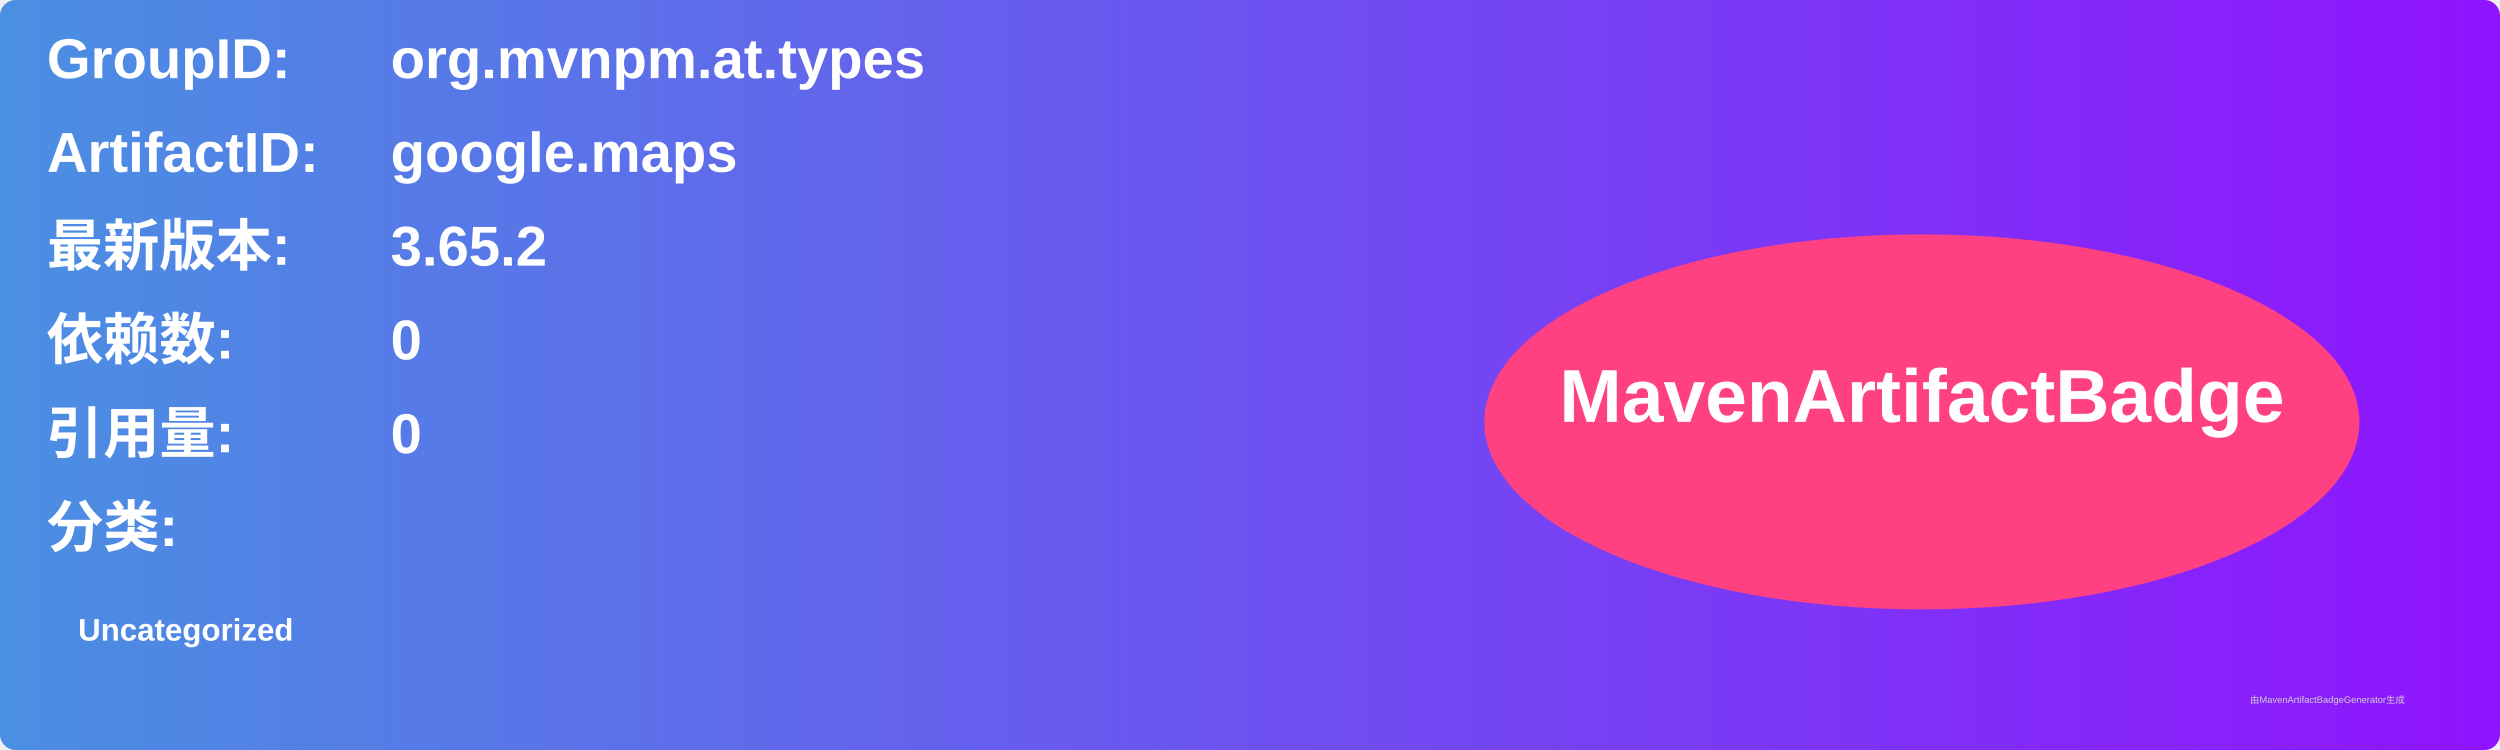
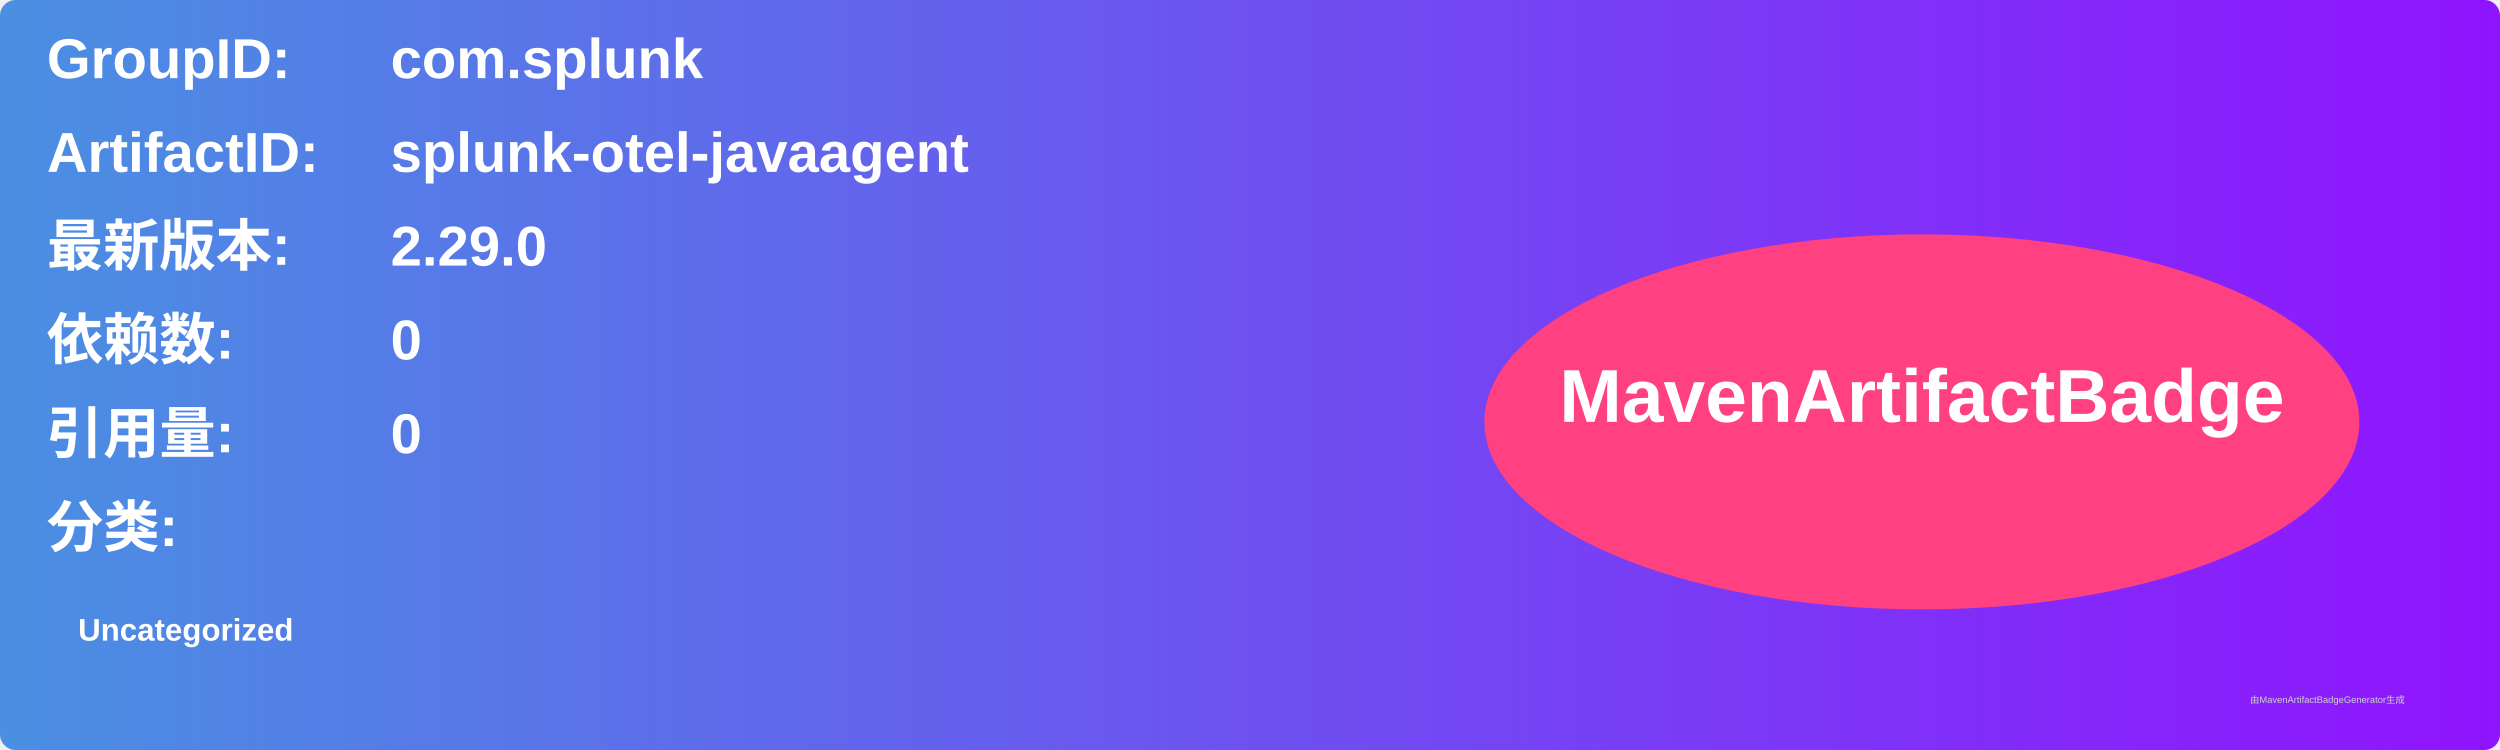
<svg xmlns="http://www.w3.org/2000/svg" width="800" height="240" viewBox="0 0 800 240">
  <linearGradient id="grad" x1="0%" y1="0%" x2="100%" y2="0%">
    <stop offset="0%" stop-color="#4a90e2" />
    <stop offset="100%" stop-color="#9013fe" />
  </linearGradient>
  <rect width="100%" height="100%" rx="5" ry="5" fill="url(#grad)" />
  <g transform="translate(15, 15)">
    <text x="0" y="10" font-family="Arial" font-size="18" fill="white" font-weight="bold" width="260">GroupID:</text>
-     <text x="110" y="10" font-family="Arial" font-size="18" fill="white" font-weight="bold" width="460">org.mvnpm.at.types</text>
+     <text x="110" y="10" font-family="Arial" font-size="18" fill="white" font-weight="bold" width="460">com.splunk</text>
    <text x="0" y="40" font-family="Arial" font-size="18" fill="white" font-weight="bold" width="260">ArtifactID:</text>
-     <text x="110" y="40" font-family="Arial" font-size="18" fill="white" font-weight="bold" width="460">google.maps</text>
+     <text x="110" y="40" font-family="Arial" font-size="18" fill="white" font-weight="bold" width="460">splunk-otel-javaagent</text>
    <text x="0" y="70" font-family="Arial" font-size="18" fill="white" font-weight="bold">最新版本:</text>
    <text x="110" y="70" font-family="Arial" font-size="18" fill="white" font-weight="bold">
-       <tspan font-weight="bold">3.65.2</tspan>
+       <tspan font-weight="bold">2.29.0</tspan>
    </text>
    <text x="0" y="100" font-family="Arial" font-size="18" fill="white" font-weight="bold">依赖数: </text>
    <text x="110" y="100" font-family="Arial" font-size="18" fill="white">
      <tspan font-weight="bold">0</tspan>
    </text>
    <text x="0" y="130" font-family="Arial" font-size="18" fill="white" font-weight="bold">引用量: </text>
    <text x="110" y="130" font-family="Arial" font-size="18" fill="white">
      <tspan font-weight="bold">0</tspan>
    </text>
    <text x="0" y="160" font-family="Arial" font-size="18" fill="white" font-weight="bold">分类:</text>
    <text x="10" y="190" font-family="Arial" font-size="10" fill="white">
      <tspan font-weight="bold">Uncategorized</tspan>
    </text>
    <ellipse cx="600" cy="120" rx="140" ry="60" fill="#ff4081" />
    <text x="600" y="120" text-anchor="middle" font-family="Arial" font-size="24" fill="white" font-weight="bold">MavenArtifactBadge</text>
  </g>
  <text x="720" y="225" font-family="Arial" font-size="3" fill="#d0d0d0">由MavenArtifactBadgeGenerator生成</text>
</svg>
